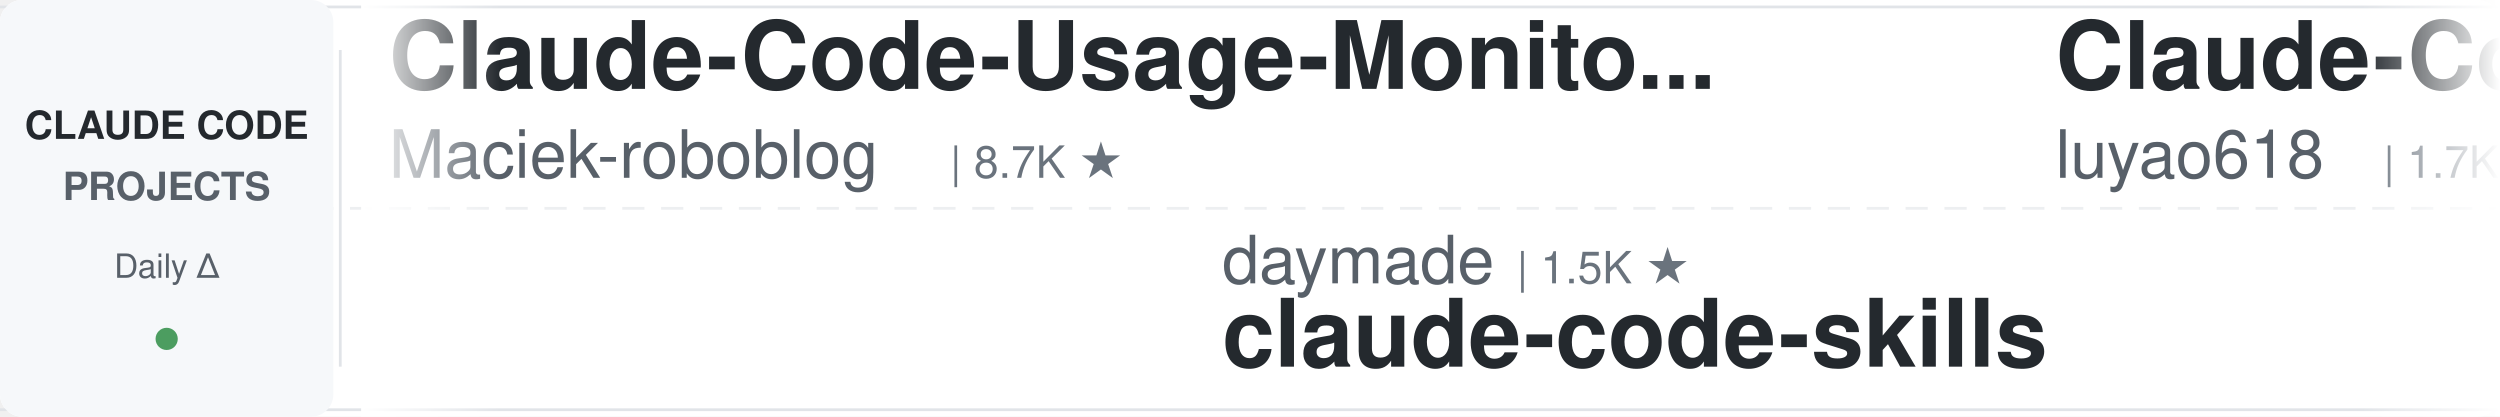
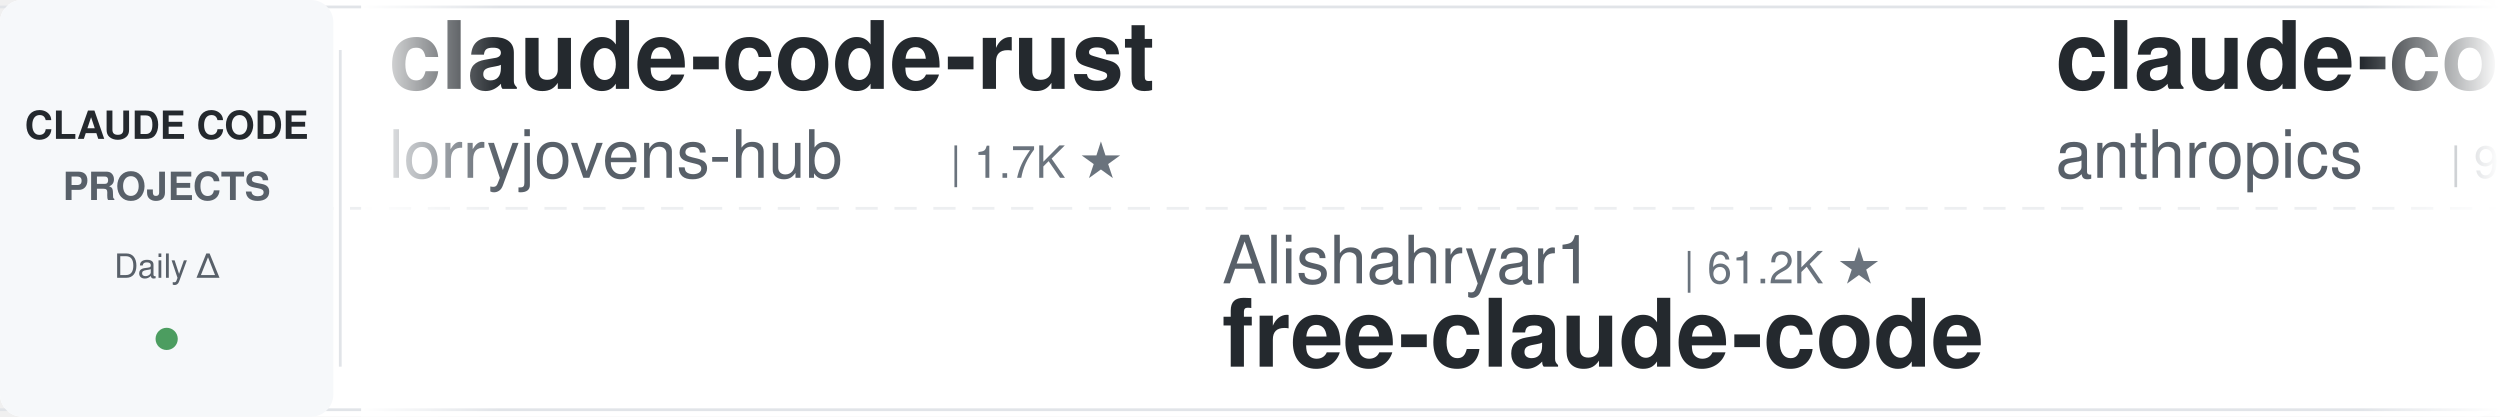
<svg xmlns="http://www.w3.org/2000/svg" width="900" height="150">
  <defs>
    <linearGradient id="leftFade" x1="0%" y1="0%" x2="100%" y2="0%">
      <stop offset="0%" style="stop-color:#ffffff;stop-opacity:1" />
      <stop offset="100%" style="stop-color:#ffffff;stop-opacity:0" />
    </linearGradient>
    <linearGradient id="rightFade" x1="0%" y1="0%" x2="100%" y2="0%">
      <stop offset="0%" style="stop-color:#ffffff;stop-opacity:0" />
      <stop offset="100%" style="stop-color:#ffffff;stop-opacity:1" />
    </linearGradient>
  </defs>
  <rect width="900" height="150" fill="#ffffff" rx="8" />
  <rect x="0" y="2" width="900" height="1" fill="#e1e4e8" />
  <rect x="0" y="147" width="900" height="1" fill="#e1e4e8" />
  <line x1="0" y1="75" x2="900" y2="75" stroke="#e1e4e8" stroke-width="1" stroke-dasharray="8 6" opacity="0.6" />
  <rect x="0" y="0" width="120" height="150" fill="#f6f8fa" rx="8" />
  <text x="60" y="50" font-family="-apple-system, BlinkMacSystemFont, 'Segoe UI', Helvetica, Arial, sans-serif" font-size="14" font-weight="600" fill="#24292e" text-anchor="middle">CLAUDE CODE</text>
  <text x="60" y="72" font-family="-apple-system, BlinkMacSystemFont, 'Segoe UI', Helvetica, Arial, sans-serif" font-size="14" font-weight="600" fill="#586069" text-anchor="middle">PROJECTS</text>
  <text x="60" y="100" font-family="-apple-system, BlinkMacSystemFont, 'Segoe UI', Helvetica, Arial, sans-serif" font-size="12" font-weight="500" fill="#586069" text-anchor="middle">Daily Δ</text>
  <circle cx="60" cy="122" r="4" fill="#22863a" opacity="0.8" />
  <rect x="122" y="18" width="1" height="114" fill="#e1e4e8" />
  <clipPath id="tickerClip">
    <rect x="130" y="0" width="770" height="150" />
  </clipPath>
  <g clip-path="url(#tickerClip)">
    <g id="tickerItems">
      <animateTransform attributeName="transform" attributeType="XML" type="translate" from="0 0" to="-3000 0" dur="54s" repeatCount="indefinite" />
      <g transform="translate(0, 0)">
-         <text x="140" y="32" font-family="-apple-system, BlinkMacSystemFont, 'Segoe UI', Helvetica, Arial, sans-serif" font-size="34" font-weight="600" fill="#24292e">Claude-Code-Usage-Monito...</text>
-         <text x="140" y="64" font-family="-apple-system, BlinkMacSystemFont, 'Segoe UI', Helvetica, Arial, sans-serif" font-size="24" font-weight="400" fill="#586069">Maciek-roboblog</text>
-         <text x="342" y="64" font-family="-apple-system, BlinkMacSystemFont, 'Segoe UI', Helvetica, Arial, sans-serif" font-size="16" font-weight="500" fill="#6a737d">| 8.7K ★</text>
+         <text x="140" y="32" font-family="-apple-system, BlinkMacSystemFont, 'Segoe UI', Helvetica, Arial, sans-serif" font-size="34" font-weight="600" fill="#24292e">claude-code-rust</text>
+         <text x="140" y="64" font-family="-apple-system, BlinkMacSystemFont, 'Segoe UI', Helvetica, Arial, sans-serif" font-size="24" font-weight="400" fill="#586069">lorryjovens-hub</text>
+         <text x="342" y="64" font-family="-apple-system, BlinkMacSystemFont, 'Segoe UI', Helvetica, Arial, sans-serif" font-size="16" font-weight="500" fill="#6a737d">| 1.7K ★</text>
      </g>
      <g transform="translate(300, 0)">
+         <text x="140" y="102" font-family="-apple-system, BlinkMacSystemFont, 'Segoe UI', Helvetica, Arial, sans-serif" font-size="24" font-weight="400" fill="#586069">Alishahryar1</text>
+         <text x="306" y="102" font-family="-apple-system, BlinkMacSystemFont, 'Segoe UI', Helvetica, Arial, sans-serif" font-size="16" font-weight="500" fill="#6a737d">| 61.2K ★</text>
+         <text x="140" y="132" font-family="-apple-system, BlinkMacSystemFont, 'Segoe UI', Helvetica, Arial, sans-serif" font-size="34" font-weight="600" fill="#24292e">free-claude-code</text>
+       </g>
+       <g transform="translate(600, 0)">
+         <text x="140" y="32" font-family="-apple-system, BlinkMacSystemFont, 'Segoe UI', Helvetica, Arial, sans-serif" font-size="34" font-weight="600" fill="#24292e">claude-code-action</text>
+         <text x="140" y="64" font-family="-apple-system, BlinkMacSystemFont, 'Segoe UI', Helvetica, Arial, sans-serif" font-size="24" font-weight="400" fill="#586069">anthropics</text>
+         <text x="282" y="64" font-family="-apple-system, BlinkMacSystemFont, 'Segoe UI', Helvetica, Arial, sans-serif" font-size="16" font-weight="500" fill="#6a737d">| 9.6K ★</text>
+       </g>
+       <g transform="translate(900, 0)">
+         <text x="140" y="102" font-family="-apple-system, BlinkMacSystemFont, 'Segoe UI', Helvetica, Arial, sans-serif" font-size="24" font-weight="400" fill="#586069">rohitg00</text>
+         <text x="258" y="102" font-family="-apple-system, BlinkMacSystemFont, 'Segoe UI', Helvetica, Arial, sans-serif" font-size="16" font-weight="500" fill="#6a737d">| 2.7K ★</text>
+         <text x="140" y="132" font-family="-apple-system, BlinkMacSystemFont, 'Segoe UI', Helvetica, Arial, sans-serif" font-size="34" font-weight="600" fill="#24292e">awesome-claude-code-tool...</text>
+       </g>
+       <g transform="translate(1200, 0)">
+         <text x="140" y="32" font-family="-apple-system, BlinkMacSystemFont, 'Segoe UI', Helvetica, Arial, sans-serif" font-size="34" font-weight="600" fill="#24292e">claude-code-prompts</text>
+         <text x="140" y="64" font-family="-apple-system, BlinkMacSystemFont, 'Segoe UI', Helvetica, Arial, sans-serif" font-size="24" font-weight="400" fill="#586069">repowise-dev</text>
+         <text x="306" y="64" font-family="-apple-system, BlinkMacSystemFont, 'Segoe UI', Helvetica, Arial, sans-serif" font-size="16" font-weight="500" fill="#6a737d">| 1.2K ★</text>
+       </g>
+       <g transform="translate(1500, 0)">
+         <text x="140" y="102" font-family="-apple-system, BlinkMacSystemFont, 'Segoe UI', Helvetica, Arial, sans-serif" font-size="24" font-weight="400" fill="#586069">anthropics</text>
+         <text x="282" y="102" font-family="-apple-system, BlinkMacSystemFont, 'Segoe UI', Helvetica, Arial, sans-serif" font-size="16" font-weight="500" fill="#6a737d">| 1.0K ★</text>
+         <text x="140" y="132" font-family="-apple-system, BlinkMacSystemFont, 'Segoe UI', Helvetica, Arial, sans-serif" font-size="34" font-weight="600" fill="#24292e">claude-code-base-action</text>
+       </g>
+       <g transform="translate(1800, 0)">
+         <text x="140" y="32" font-family="-apple-system, BlinkMacSystemFont, 'Segoe UI', Helvetica, Arial, sans-serif" font-size="34" font-weight="600" fill="#24292e">claude-code-tips</text>
+         <text x="140" y="64" font-family="-apple-system, BlinkMacSystemFont, 'Segoe UI', Helvetica, Arial, sans-serif" font-size="24" font-weight="400" fill="#586069">ykdojo</text>
+         <text x="234" y="64" font-family="-apple-system, BlinkMacSystemFont, 'Segoe UI', Helvetica, Arial, sans-serif" font-size="16" font-weight="500" fill="#6a737d">| 10.2K ★</text>
+       </g>
+       <g transform="translate(2100, 0)">
        <text x="140" y="102" font-family="-apple-system, BlinkMacSystemFont, 'Segoe UI', Helvetica, Arial, sans-serif" font-size="24" font-weight="400" fill="#586069">daymade</text>
        <text x="246" y="102" font-family="-apple-system, BlinkMacSystemFont, 'Segoe UI', Helvetica, Arial, sans-serif" font-size="16" font-weight="500" fill="#6a737d">| 1.5K ★</text>
        <text x="140" y="132" font-family="-apple-system, BlinkMacSystemFont, 'Segoe UI', Helvetica, Arial, sans-serif" font-size="34" font-weight="600" fill="#24292e">claude-code-skills</text>
      </g>
-       <g transform="translate(600, 0)">
-         <text x="140" y="32" font-family="-apple-system, BlinkMacSystemFont, 'Segoe UI', Helvetica, Arial, sans-serif" font-size="34" font-weight="600" fill="#24292e">Claude-Code-Source-Study</text>
-         <text x="140" y="64" font-family="-apple-system, BlinkMacSystemFont, 'Segoe UI', Helvetica, Arial, sans-serif" font-size="24" font-weight="400" fill="#586069">luyao618</text>
-         <text x="258" y="64" font-family="-apple-system, BlinkMacSystemFont, 'Segoe UI', Helvetica, Arial, sans-serif" font-size="16" font-weight="500" fill="#6a737d">| 1.7K ★</text>
-       </g>
-       <g transform="translate(900, 0)">
-         <text x="140" y="102" font-family="-apple-system, BlinkMacSystemFont, 'Segoe UI', Helvetica, Arial, sans-serif" font-size="24" font-weight="400" fill="#586069">davila7</text>
-         <text x="246" y="102" font-family="-apple-system, BlinkMacSystemFont, 'Segoe UI', Helvetica, Arial, sans-serif" font-size="16" font-weight="500" fill="#6a737d">| 32.7K ★</text>
-         <text x="140" y="132" font-family="-apple-system, BlinkMacSystemFont, 'Segoe UI', Helvetica, Arial, sans-serif" font-size="34" font-weight="600" fill="#24292e">claude-code-templates</text>
-       </g>
-       <g transform="translate(1200, 0)">
-         <text x="140" y="32" font-family="-apple-system, BlinkMacSystemFont, 'Segoe UI', Helvetica, Arial, sans-serif" font-size="34" font-weight="600" fill="#24292e">ECC</text>
-         <text x="140" y="64" font-family="-apple-system, BlinkMacSystemFont, 'Segoe UI', Helvetica, Arial, sans-serif" font-size="24" font-weight="400" fill="#586069">affaan-m</text>
-         <text x="258" y="64" font-family="-apple-system, BlinkMacSystemFont, 'Segoe UI', Helvetica, Arial, sans-serif" font-size="16" font-weight="500" fill="#6a737d">| 281.9K ★</text>
-       </g>
-       <g transform="translate(1500, 0)">
-         <text x="140" y="102" font-family="-apple-system, BlinkMacSystemFont, 'Segoe UI', Helvetica, Arial, sans-serif" font-size="24" font-weight="400" fill="#586069">disler</text>
-         <text x="234" y="102" font-family="-apple-system, BlinkMacSystemFont, 'Segoe UI', Helvetica, Arial, sans-serif" font-size="16" font-weight="500" fill="#6a737d">| 1.7K ★</text>
-         <text x="140" y="132" font-family="-apple-system, BlinkMacSystemFont, 'Segoe UI', Helvetica, Arial, sans-serif" font-size="34" font-weight="600" fill="#24292e">pi-vs-claude-code</text>
-       </g>
-       <g transform="translate(1800, 0)">
-         <text x="140" y="32" font-family="-apple-system, BlinkMacSystemFont, 'Segoe UI', Helvetica, Arial, sans-serif" font-size="34" font-weight="600" fill="#24292e">free-claude-code</text>
-         <text x="140" y="64" font-family="-apple-system, BlinkMacSystemFont, 'Segoe UI', Helvetica, Arial, sans-serif" font-size="24" font-weight="400" fill="#586069">Alishahryar1</text>
-         <text x="306" y="64" font-family="-apple-system, BlinkMacSystemFont, 'Segoe UI', Helvetica, Arial, sans-serif" font-size="16" font-weight="500" fill="#6a737d">| 61.1K ★</text>
-       </g>
-       <g transform="translate(2100, 0)">
-         <text x="140" y="102" font-family="-apple-system, BlinkMacSystemFont, 'Segoe UI', Helvetica, Arial, sans-serif" font-size="24" font-weight="400" fill="#586069">FlorianBruniaux</text>
-         <text x="342" y="102" font-family="-apple-system, BlinkMacSystemFont, 'Segoe UI', Helvetica, Arial, sans-serif" font-size="16" font-weight="500" fill="#6a737d">| 6.2K ★</text>
-         <text x="140" y="132" font-family="-apple-system, BlinkMacSystemFont, 'Segoe UI', Helvetica, Arial, sans-serif" font-size="34" font-weight="600" fill="#24292e">claude-code-ultimate-gui...</text>
-       </g>
      <g transform="translate(2400, 0)">
-         <text x="140" y="32" font-family="-apple-system, BlinkMacSystemFont, 'Segoe UI', Helvetica, Arial, sans-serif" font-size="34" font-weight="600" fill="#24292e">claude_code_src</text>
-         <text x="140" y="64" font-family="-apple-system, BlinkMacSystemFont, 'Segoe UI', Helvetica, Arial, sans-serif" font-size="24" font-weight="400" fill="#586069">ponponon</text>
-         <text x="258" y="64" font-family="-apple-system, BlinkMacSystemFont, 'Segoe UI', Helvetica, Arial, sans-serif" font-size="16" font-weight="500" fill="#6a737d">| 2.3K ★</text>
+         <text x="140" y="32" font-family="-apple-system, BlinkMacSystemFont, 'Segoe UI', Helvetica, Arial, sans-serif" font-size="34" font-weight="600" fill="#24292e">claude-code-infrastructu...</text>
+         <text x="140" y="64" font-family="-apple-system, BlinkMacSystemFont, 'Segoe UI', Helvetica, Arial, sans-serif" font-size="24" font-weight="400" fill="#586069">diet103</text>
+         <text x="246" y="64" font-family="-apple-system, BlinkMacSystemFont, 'Segoe UI', Helvetica, Arial, sans-serif" font-size="16" font-weight="500" fill="#6a737d">| 10.0K ★</text>
      </g>
      <g transform="translate(2700, 0)">
-         <text x="140" y="102" font-family="-apple-system, BlinkMacSystemFont, 'Segoe UI', Helvetica, Arial, sans-serif" font-size="24" font-weight="400" fill="#586069">andrew-kramer-inno</text>
-         <text x="378" y="102" font-family="-apple-system, BlinkMacSystemFont, 'Segoe UI', Helvetica, Arial, sans-serif" font-size="16" font-weight="500" fill="#6a737d">| 593 ★</text>
-         <text x="140" y="132" font-family="-apple-system, BlinkMacSystemFont, 'Segoe UI', Helvetica, Arial, sans-serif" font-size="34" font-weight="600" fill="#24292e">claude-code-source-build</text>
+         <text x="140" y="102" font-family="-apple-system, BlinkMacSystemFont, 'Segoe UI', Helvetica, Arial, sans-serif" font-size="24" font-weight="400" fill="#586069">Windy3f3f3f3f</text>
+         <text x="318" y="102" font-family="-apple-system, BlinkMacSystemFont, 'Segoe UI', Helvetica, Arial, sans-serif" font-size="16" font-weight="500" fill="#6a737d">| 3.7K ★</text>
+         <text x="140" y="132" font-family="-apple-system, BlinkMacSystemFont, 'Segoe UI', Helvetica, Arial, sans-serif" font-size="34" font-weight="600" fill="#24292e">how-claude-code-works</text>
      </g>
      <g transform="translate(3000, 0)">
-         <text x="140" y="32" font-family="-apple-system, BlinkMacSystemFont, 'Segoe UI', Helvetica, Arial, sans-serif" font-size="34" font-weight="600" fill="#24292e">Claude-Code-Usage-Monito...</text>
-         <text x="140" y="64" font-family="-apple-system, BlinkMacSystemFont, 'Segoe UI', Helvetica, Arial, sans-serif" font-size="24" font-weight="400" fill="#586069">Maciek-roboblog</text>
-         <text x="342" y="64" font-family="-apple-system, BlinkMacSystemFont, 'Segoe UI', Helvetica, Arial, sans-serif" font-size="16" font-weight="500" fill="#6a737d">| 8.7K ★</text>
+         <text x="140" y="32" font-family="-apple-system, BlinkMacSystemFont, 'Segoe UI', Helvetica, Arial, sans-serif" font-size="34" font-weight="600" fill="#24292e">claude-code-rust</text>
+         <text x="140" y="64" font-family="-apple-system, BlinkMacSystemFont, 'Segoe UI', Helvetica, Arial, sans-serif" font-size="24" font-weight="400" fill="#586069">lorryjovens-hub</text>
+         <text x="342" y="64" font-family="-apple-system, BlinkMacSystemFont, 'Segoe UI', Helvetica, Arial, sans-serif" font-size="16" font-weight="500" fill="#6a737d">| 1.7K ★</text>
      </g>
      <g transform="translate(3300, 0)">
-         <text x="140" y="102" font-family="-apple-system, BlinkMacSystemFont, 'Segoe UI', Helvetica, Arial, sans-serif" font-size="24" font-weight="400" fill="#586069">daymade</text>
-         <text x="246" y="102" font-family="-apple-system, BlinkMacSystemFont, 'Segoe UI', Helvetica, Arial, sans-serif" font-size="16" font-weight="500" fill="#6a737d">| 1.5K ★</text>
-         <text x="140" y="132" font-family="-apple-system, BlinkMacSystemFont, 'Segoe UI', Helvetica, Arial, sans-serif" font-size="34" font-weight="600" fill="#24292e">claude-code-skills</text>
+         <text x="140" y="102" font-family="-apple-system, BlinkMacSystemFont, 'Segoe UI', Helvetica, Arial, sans-serif" font-size="24" font-weight="400" fill="#586069">Alishahryar1</text>
+         <text x="306" y="102" font-family="-apple-system, BlinkMacSystemFont, 'Segoe UI', Helvetica, Arial, sans-serif" font-size="16" font-weight="500" fill="#6a737d">| 61.2K ★</text>
+         <text x="140" y="132" font-family="-apple-system, BlinkMacSystemFont, 'Segoe UI', Helvetica, Arial, sans-serif" font-size="34" font-weight="600" fill="#24292e">free-claude-code</text>
      </g>
      <g transform="translate(3600, 0)">
-         <text x="140" y="32" font-family="-apple-system, BlinkMacSystemFont, 'Segoe UI', Helvetica, Arial, sans-serif" font-size="34" font-weight="600" fill="#24292e">Claude-Code-Source-Study</text>
-         <text x="140" y="64" font-family="-apple-system, BlinkMacSystemFont, 'Segoe UI', Helvetica, Arial, sans-serif" font-size="24" font-weight="400" fill="#586069">luyao618</text>
-         <text x="258" y="64" font-family="-apple-system, BlinkMacSystemFont, 'Segoe UI', Helvetica, Arial, sans-serif" font-size="16" font-weight="500" fill="#6a737d">| 1.7K ★</text>
+         <text x="140" y="32" font-family="-apple-system, BlinkMacSystemFont, 'Segoe UI', Helvetica, Arial, sans-serif" font-size="34" font-weight="600" fill="#24292e">claude-code-action</text>
+         <text x="140" y="64" font-family="-apple-system, BlinkMacSystemFont, 'Segoe UI', Helvetica, Arial, sans-serif" font-size="24" font-weight="400" fill="#586069">anthropics</text>
+         <text x="282" y="64" font-family="-apple-system, BlinkMacSystemFont, 'Segoe UI', Helvetica, Arial, sans-serif" font-size="16" font-weight="500" fill="#6a737d">| 9.6K ★</text>
      </g>
      <g transform="translate(3900, 0)">
-         <text x="140" y="102" font-family="-apple-system, BlinkMacSystemFont, 'Segoe UI', Helvetica, Arial, sans-serif" font-size="24" font-weight="400" fill="#586069">davila7</text>
-         <text x="246" y="102" font-family="-apple-system, BlinkMacSystemFont, 'Segoe UI', Helvetica, Arial, sans-serif" font-size="16" font-weight="500" fill="#6a737d">| 32.7K ★</text>
-         <text x="140" y="132" font-family="-apple-system, BlinkMacSystemFont, 'Segoe UI', Helvetica, Arial, sans-serif" font-size="34" font-weight="600" fill="#24292e">claude-code-templates</text>
+         <text x="140" y="102" font-family="-apple-system, BlinkMacSystemFont, 'Segoe UI', Helvetica, Arial, sans-serif" font-size="24" font-weight="400" fill="#586069">rohitg00</text>
+         <text x="258" y="102" font-family="-apple-system, BlinkMacSystemFont, 'Segoe UI', Helvetica, Arial, sans-serif" font-size="16" font-weight="500" fill="#6a737d">| 2.7K ★</text>
+         <text x="140" y="132" font-family="-apple-system, BlinkMacSystemFont, 'Segoe UI', Helvetica, Arial, sans-serif" font-size="34" font-weight="600" fill="#24292e">awesome-claude-code-tool...</text>
      </g>
    </g>
  </g>
  <rect x="130" y="0" width="50" height="150" fill="url(#leftFade)" />
  <rect x="850" y="0" width="50" height="150" fill="url(#rightFade)" />
</svg>
